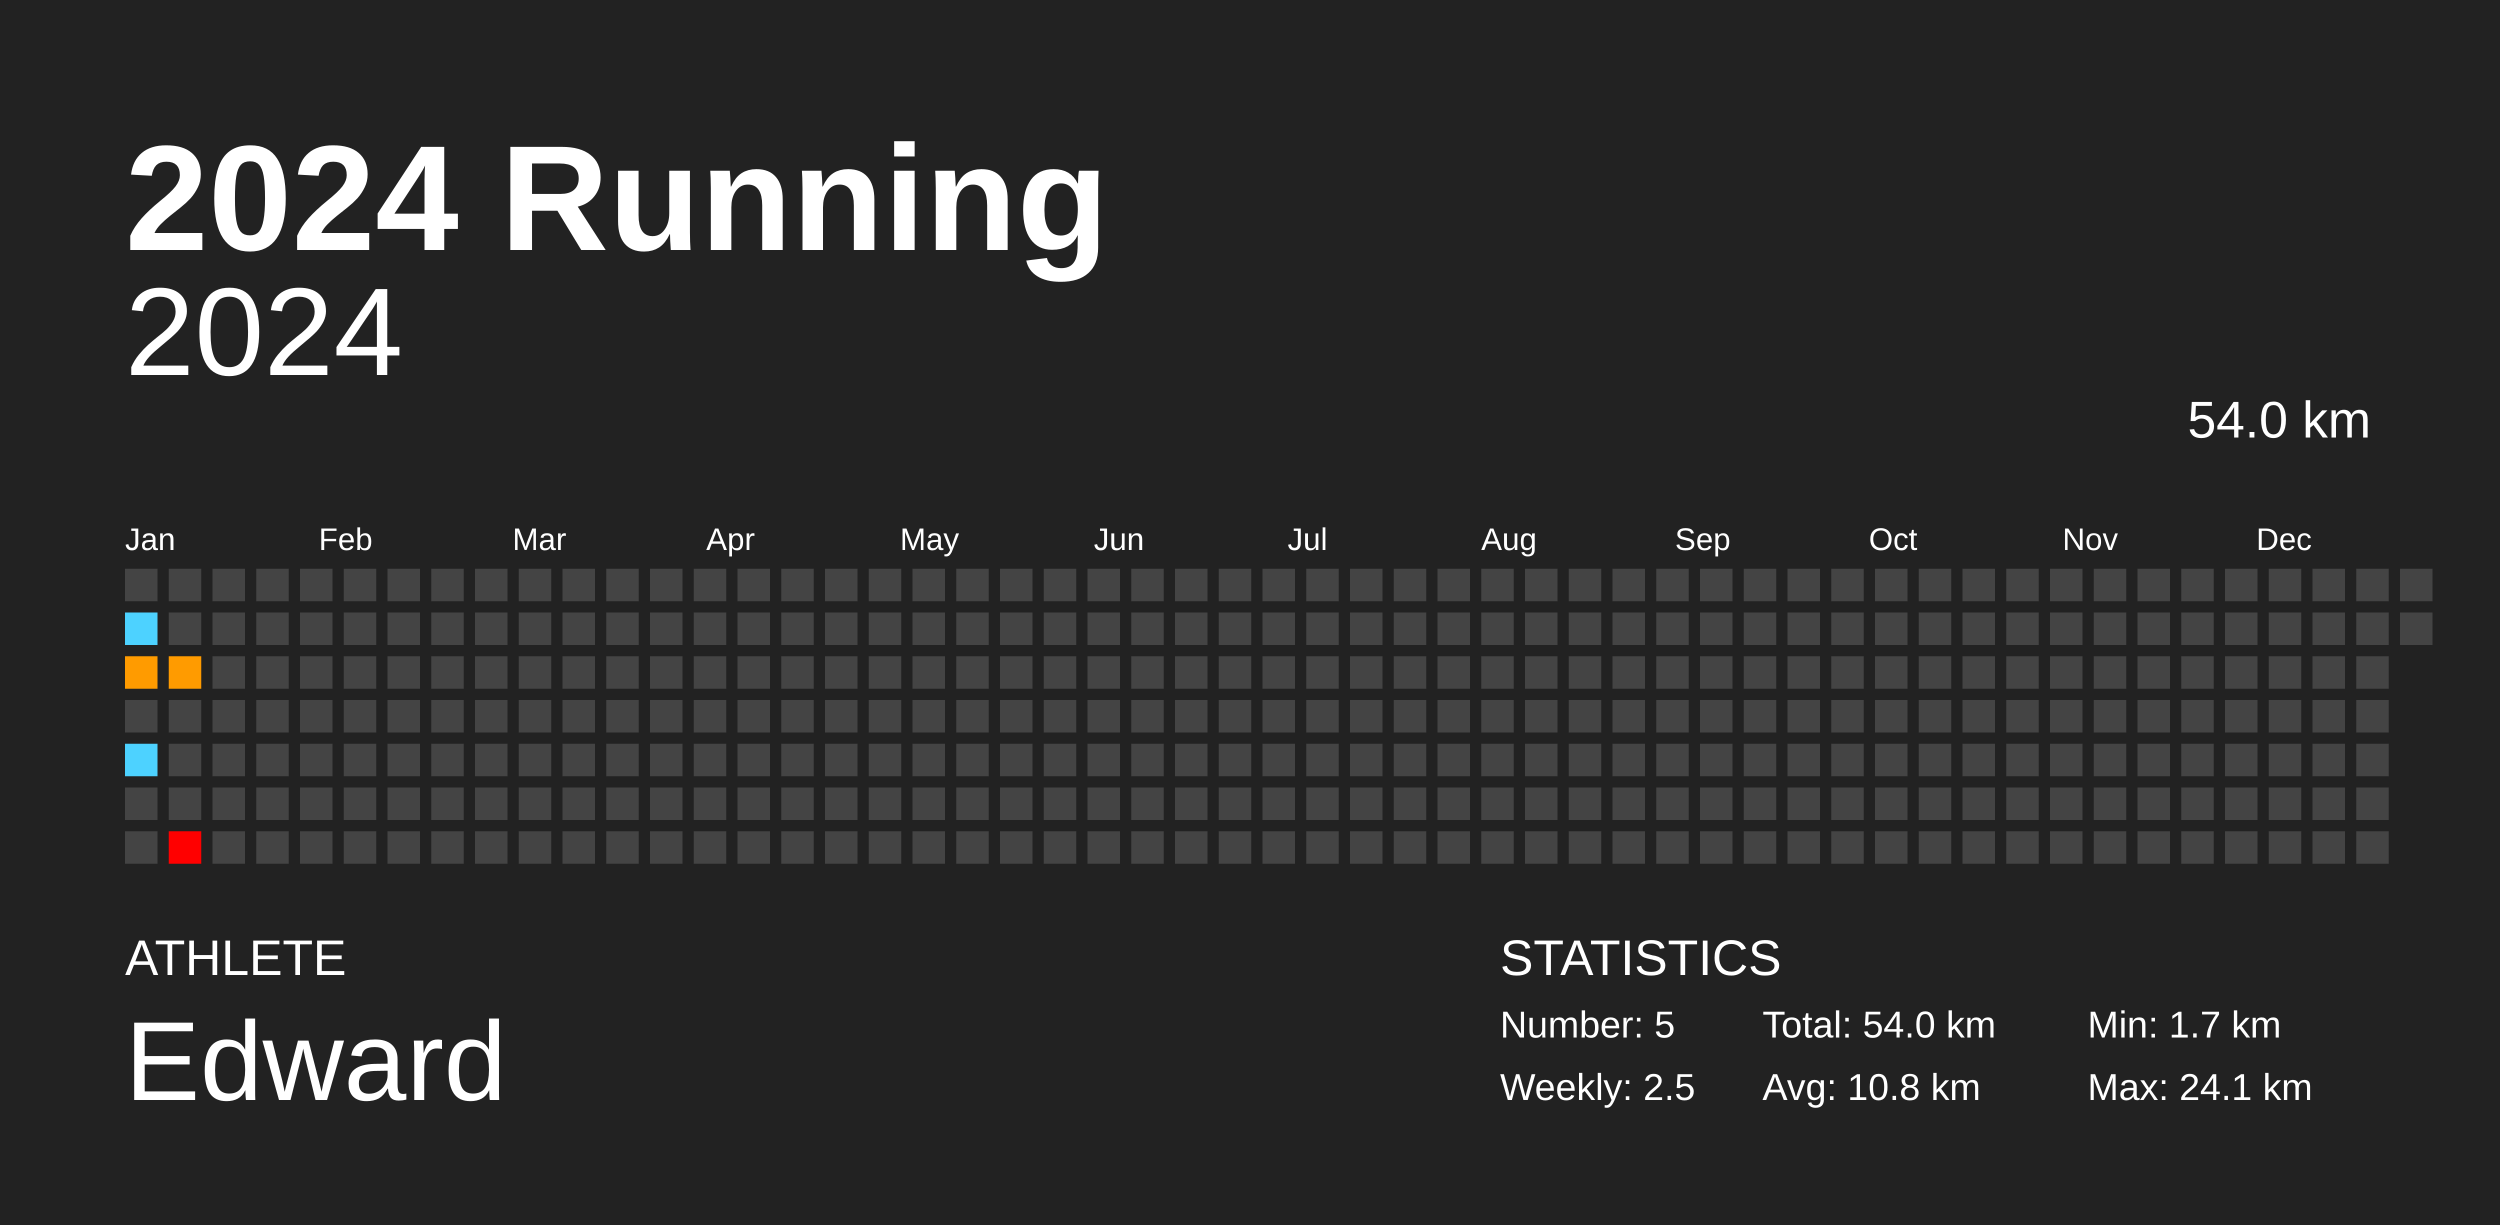
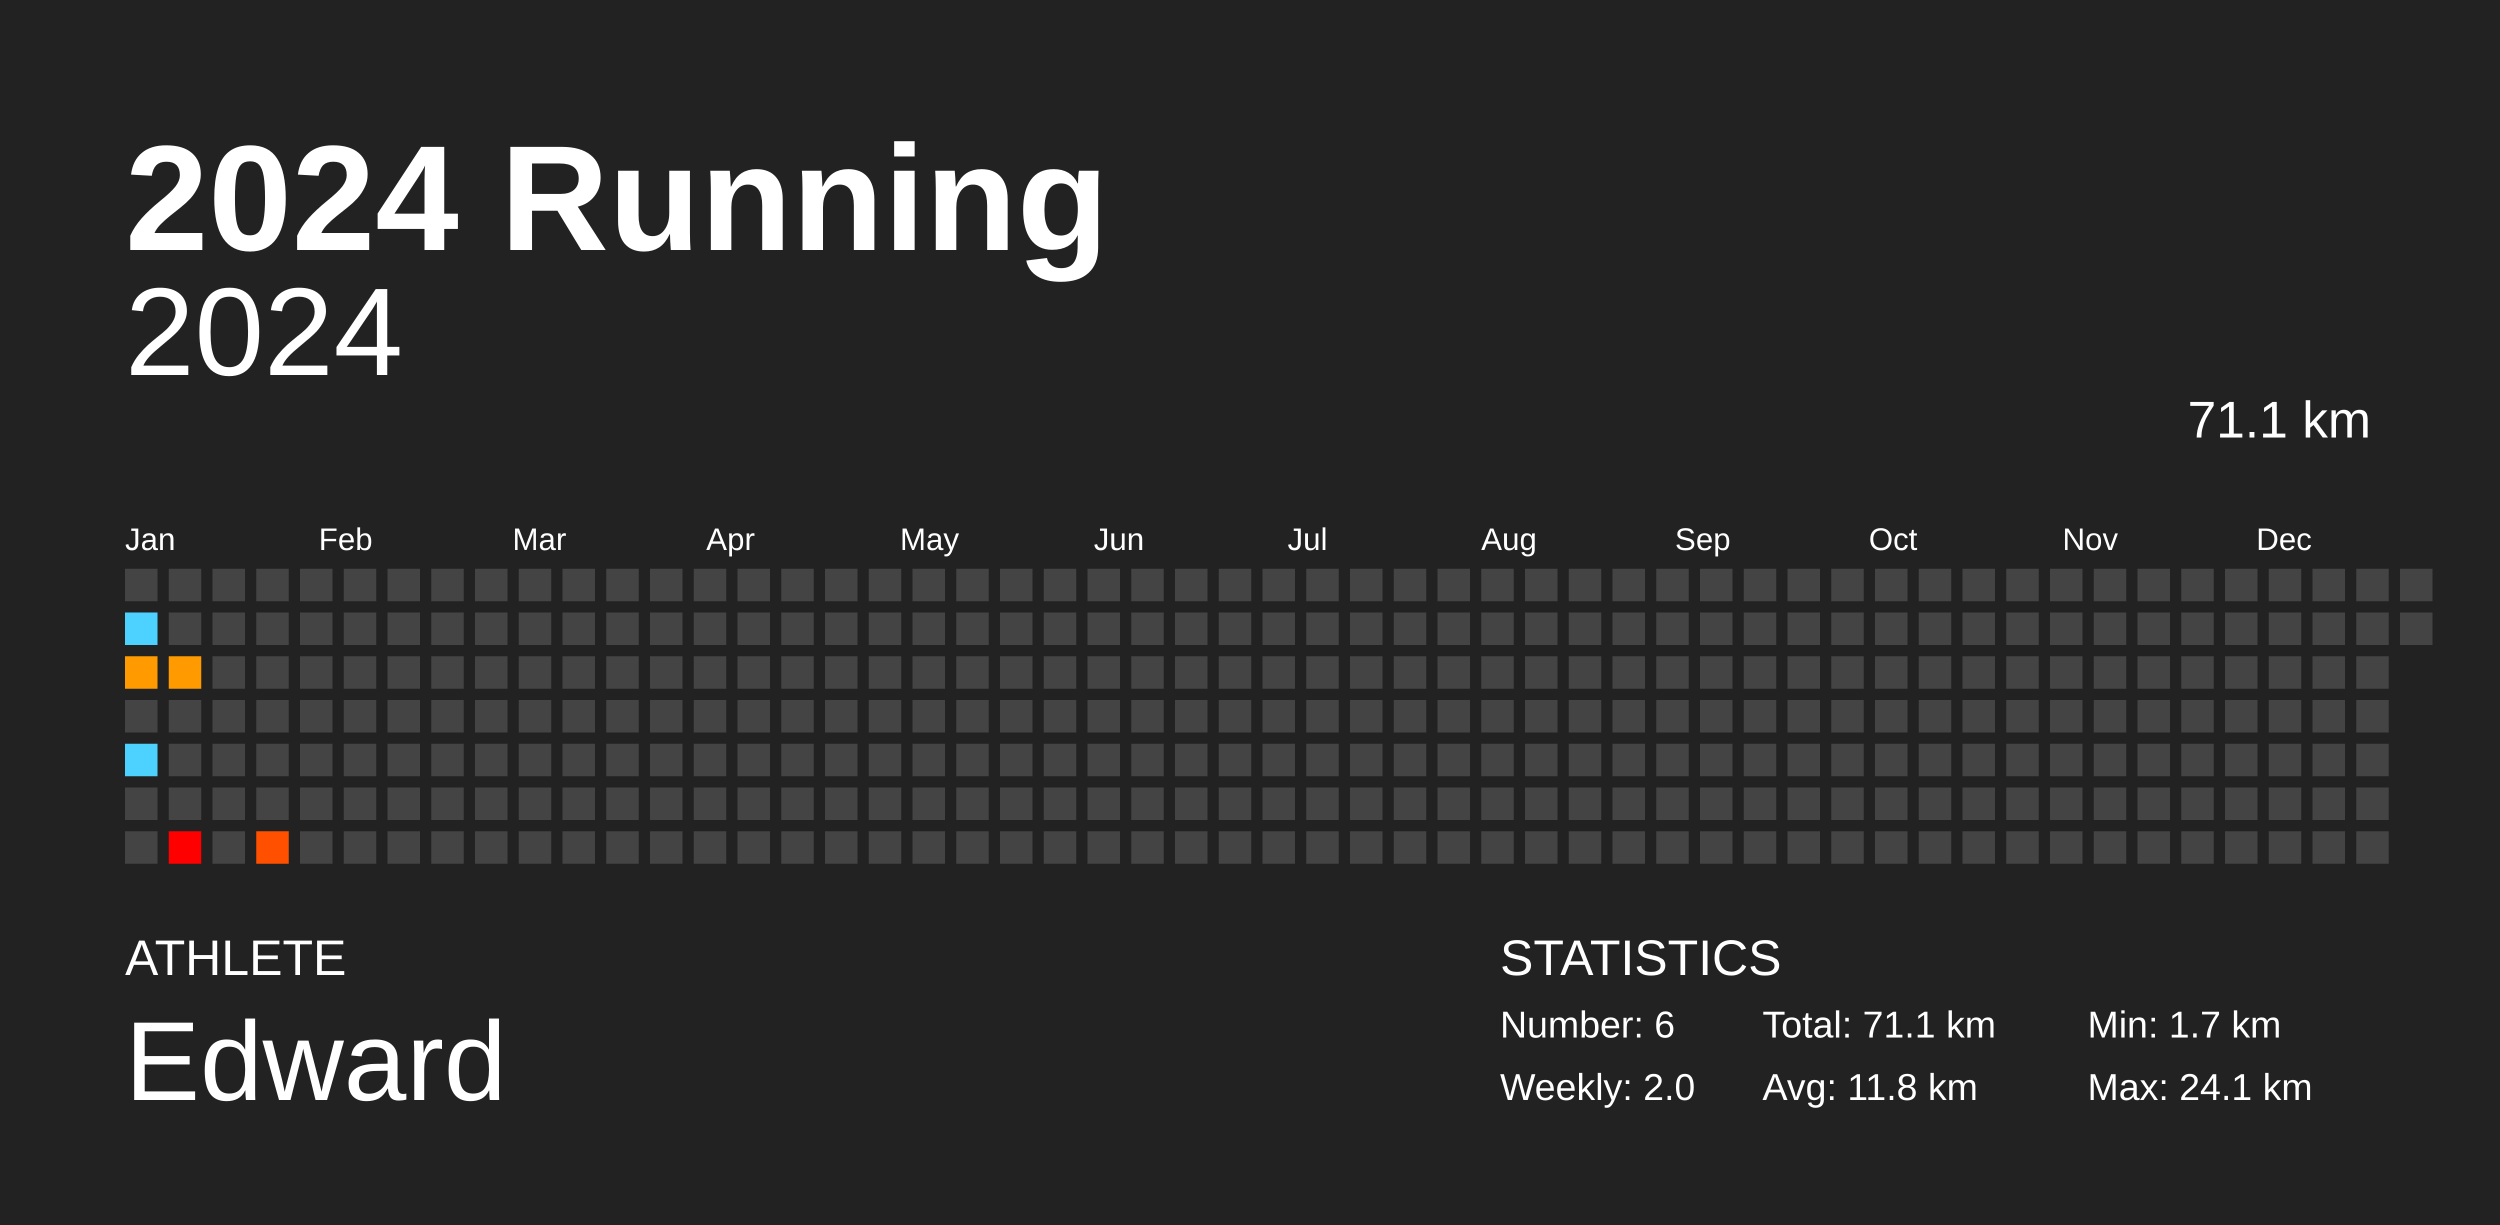
<svg xmlns="http://www.w3.org/2000/svg" baseProfile="full" height="98mm" version="1.1" viewBox="0,0,200,98" width="200mm">
  <defs />
  <rect fill="#222222" height="98" width="200" x="0" y="0" />
  <text fill="#FFFFFF" style="font-size:12px; font-family:Arial; font-weight:bold;" x="10" y="20">2024 Running</text>
  <text fill="#FFFFFF" style="font-size:4px; font-family:Arial" x="10" y="78">ATHLETE</text>
  <text fill="#FFFFFF" style="font-size:9px; font-family:Arial" x="10" y="88">Edward</text>
  <text fill="#FFFFFF" style="font-size:4px; font-family:Arial" x="120" y="78">STATISTICS</text>
-   <text fill="#FFFFFF" style="font-size:3px; font-family:Arial" x="120" y="83">Number: 5</text>
-   <text fill="#FFFFFF" style="font-size:3px; font-family:Arial" x="120" y="88">Weekly: 2.5</text>
-   <text fill="#FFFFFF" style="font-size:3px; font-family:Arial" x="141" y="83">Total: 54.0 km</text>
-   <text fill="#FFFFFF" style="font-size:3px; font-family:Arial" x="141" y="88">Avg: 10.8 km</text>
+   <text fill="#FFFFFF" style="font-size:3px; font-family:Arial" x="120" y="83">Number: 6</text>
+   <text fill="#FFFFFF" style="font-size:3px; font-family:Arial" x="120" y="88">Weekly: 2.0</text>
+   <text fill="#FFFFFF" style="font-size:3px; font-family:Arial" x="141" y="83">Total: 71.1 km</text>
+   <text fill="#FFFFFF" style="font-size:3px; font-family:Arial" x="141" y="88">Avg: 11.8 km</text>
  <text fill="#FFFFFF" style="font-size:3px; font-family:Arial" x="167" y="83">Min: 1.7 km</text>
  <text fill="#FFFFFF" style="font-size:3px; font-family:Arial" x="167" y="88">Max: 24.1 km</text>
  <text alignment-baseline="hanging" fill="#FFFFFF" style="font-size:10.0px; font-family:Arial;" x="10" y="30">2024</text>
-   <text alignment-baseline="hanging" fill="#FFFFFF" style="font-size:4.125px; font-family:Arial;" x="175" y="35">54.0 km</text>
+   <text alignment-baseline="hanging" fill="#FFFFFF" style="font-size:4.125px; font-family:Arial;" x="175" y="35">71.1 km</text>
  <text fill="#FFFFFF" style="font-size:2.5px; font-family:Arial" x="10.0" y="44">Jan</text>
  <text fill="#FFFFFF" style="font-size:2.5px; font-family:Arial" x="25.5" y="44">Feb</text>
  <text fill="#FFFFFF" style="font-size:2.5px; font-family:Arial" x="41.0" y="44">Mar</text>
  <text fill="#FFFFFF" style="font-size:2.5px; font-family:Arial" x="56.5" y="44">Apr</text>
  <text fill="#FFFFFF" style="font-size:2.5px; font-family:Arial" x="72.0" y="44">May</text>
  <text fill="#FFFFFF" style="font-size:2.5px; font-family:Arial" x="87.5" y="44">Jun</text>
  <text fill="#FFFFFF" style="font-size:2.5px; font-family:Arial" x="103.0" y="44">Jul</text>
  <text fill="#FFFFFF" style="font-size:2.5px; font-family:Arial" x="118.5" y="44">Aug</text>
  <text fill="#FFFFFF" style="font-size:2.5px; font-family:Arial" x="134.0" y="44">Sep</text>
  <text fill="#FFFFFF" style="font-size:2.5px; font-family:Arial" x="149.5" y="44">Oct</text>
  <text fill="#FFFFFF" style="font-size:2.5px; font-family:Arial" x="165.0" y="44">Nov</text>
  <text fill="#FFFFFF" style="font-size:2.5px; font-family:Arial" x="180.5" y="44">Dec</text>
  <rect fill="#444444" height="2.6" width="2.6" x="10.0" y="45.5" />
  <rect fill="#4dd2ff" height="2.6" width="2.6" x="10.0" y="49.0" />
  <rect fill="#ff9b00" height="2.6" width="2.6" x="10.0" y="52.5" />
  <rect fill="#444444" height="2.6" width="2.6" x="10.0" y="56.0" />
  <rect fill="#4dd2ff" height="2.6" width="2.6" x="10.0" y="59.5" />
  <rect fill="#444444" height="2.6" width="2.6" x="10.0" y="63.0" />
  <rect fill="#444444" height="2.6" width="2.6" x="10.0" y="66.5" />
  <rect fill="#444444" height="2.6" width="2.6" x="13.5" y="45.5" />
  <rect fill="#444444" height="2.6" width="2.6" x="13.5" y="49.0" />
  <rect fill="#ff9b00" height="2.6" width="2.6" x="13.5" y="52.5" />
  <rect fill="#444444" height="2.6" width="2.6" x="13.5" y="56.0" />
  <rect fill="#444444" height="2.6" width="2.6" x="13.5" y="59.5" />
  <rect fill="#444444" height="2.6" width="2.6" x="13.5" y="63.0" />
  <rect fill="red" height="2.6" width="2.6" x="13.5" y="66.5" />
  <rect fill="#444444" height="2.6" width="2.6" x="17.0" y="45.5" />
  <rect fill="#444444" height="2.6" width="2.6" x="17.0" y="49.0" />
  <rect fill="#444444" height="2.6" width="2.6" x="17.0" y="52.5" />
  <rect fill="#444444" height="2.6" width="2.6" x="17.0" y="56.0" />
  <rect fill="#444444" height="2.6" width="2.6" x="17.0" y="59.5" />
  <rect fill="#444444" height="2.6" width="2.6" x="17.0" y="63.0" />
  <rect fill="#444444" height="2.6" width="2.6" x="17.0" y="66.5" />
  <rect fill="#444444" height="2.6" width="2.6" x="20.5" y="45.5" />
  <rect fill="#444444" height="2.6" width="2.6" x="20.5" y="49.0" />
  <rect fill="#444444" height="2.6" width="2.6" x="20.5" y="52.5" />
  <rect fill="#444444" height="2.6" width="2.6" x="20.5" y="56.0" />
  <rect fill="#444444" height="2.6" width="2.6" x="20.5" y="59.5" />
  <rect fill="#444444" height="2.6" width="2.6" x="20.5" y="63.0" />
-   <rect fill="#444444" height="2.6" width="2.6" x="20.5" y="66.5" />
+   <rect fill="#ff5000" height="2.6" width="2.6" x="20.5" y="66.5" />
  <rect fill="#444444" height="2.6" width="2.6" x="24.0" y="45.5" />
  <rect fill="#444444" height="2.6" width="2.6" x="24.0" y="49.0" />
  <rect fill="#444444" height="2.6" width="2.6" x="24.0" y="52.5" />
  <rect fill="#444444" height="2.6" width="2.6" x="24.0" y="56.0" />
  <rect fill="#444444" height="2.6" width="2.6" x="24.0" y="59.5" />
  <rect fill="#444444" height="2.6" width="2.6" x="24.0" y="63.0" />
  <rect fill="#444444" height="2.6" width="2.6" x="24.0" y="66.5" />
  <rect fill="#444444" height="2.6" width="2.6" x="27.5" y="45.5" />
  <rect fill="#444444" height="2.6" width="2.6" x="27.5" y="49.0" />
  <rect fill="#444444" height="2.6" width="2.6" x="27.5" y="52.5" />
  <rect fill="#444444" height="2.6" width="2.6" x="27.5" y="56.0" />
  <rect fill="#444444" height="2.6" width="2.6" x="27.5" y="59.5" />
  <rect fill="#444444" height="2.6" width="2.6" x="27.5" y="63.0" />
  <rect fill="#444444" height="2.6" width="2.6" x="27.5" y="66.5" />
  <rect fill="#444444" height="2.6" width="2.6" x="31.0" y="45.5" />
  <rect fill="#444444" height="2.6" width="2.6" x="31.0" y="49.0" />
  <rect fill="#444444" height="2.6" width="2.6" x="31.0" y="52.5" />
  <rect fill="#444444" height="2.6" width="2.6" x="31.0" y="56.0" />
  <rect fill="#444444" height="2.6" width="2.6" x="31.0" y="59.5" />
  <rect fill="#444444" height="2.6" width="2.6" x="31.0" y="63.0" />
  <rect fill="#444444" height="2.6" width="2.6" x="31.0" y="66.5" />
  <rect fill="#444444" height="2.6" width="2.6" x="34.5" y="45.5" />
  <rect fill="#444444" height="2.6" width="2.6" x="34.5" y="49.0" />
  <rect fill="#444444" height="2.6" width="2.6" x="34.5" y="52.5" />
  <rect fill="#444444" height="2.6" width="2.6" x="34.5" y="56.0" />
  <rect fill="#444444" height="2.6" width="2.6" x="34.5" y="59.5" />
  <rect fill="#444444" height="2.6" width="2.6" x="34.5" y="63.0" />
  <rect fill="#444444" height="2.6" width="2.6" x="34.5" y="66.5" />
  <rect fill="#444444" height="2.6" width="2.6" x="38.0" y="45.5" />
  <rect fill="#444444" height="2.6" width="2.6" x="38.0" y="49.0" />
  <rect fill="#444444" height="2.6" width="2.6" x="38.0" y="52.5" />
  <rect fill="#444444" height="2.6" width="2.6" x="38.0" y="56.0" />
  <rect fill="#444444" height="2.6" width="2.6" x="38.0" y="59.5" />
  <rect fill="#444444" height="2.6" width="2.6" x="38.0" y="63.0" />
  <rect fill="#444444" height="2.6" width="2.6" x="38.0" y="66.5" />
  <rect fill="#444444" height="2.6" width="2.6" x="41.5" y="45.5" />
  <rect fill="#444444" height="2.6" width="2.6" x="41.5" y="49.0" />
  <rect fill="#444444" height="2.6" width="2.6" x="41.5" y="52.5" />
  <rect fill="#444444" height="2.6" width="2.6" x="41.5" y="56.0" />
  <rect fill="#444444" height="2.6" width="2.6" x="41.5" y="59.5" />
  <rect fill="#444444" height="2.6" width="2.6" x="41.5" y="63.0" />
  <rect fill="#444444" height="2.6" width="2.6" x="41.5" y="66.5" />
  <rect fill="#444444" height="2.6" width="2.6" x="45.0" y="45.5" />
  <rect fill="#444444" height="2.6" width="2.6" x="45.0" y="49.0" />
  <rect fill="#444444" height="2.6" width="2.6" x="45.0" y="52.5" />
  <rect fill="#444444" height="2.6" width="2.6" x="45.0" y="56.0" />
  <rect fill="#444444" height="2.6" width="2.6" x="45.0" y="59.5" />
  <rect fill="#444444" height="2.6" width="2.6" x="45.0" y="63.0" />
  <rect fill="#444444" height="2.6" width="2.6" x="45.0" y="66.5" />
  <rect fill="#444444" height="2.6" width="2.6" x="48.5" y="45.5" />
  <rect fill="#444444" height="2.6" width="2.6" x="48.5" y="49.0" />
  <rect fill="#444444" height="2.6" width="2.6" x="48.5" y="52.5" />
  <rect fill="#444444" height="2.6" width="2.6" x="48.5" y="56.0" />
  <rect fill="#444444" height="2.6" width="2.6" x="48.5" y="59.5" />
  <rect fill="#444444" height="2.6" width="2.6" x="48.5" y="63.0" />
  <rect fill="#444444" height="2.6" width="2.6" x="48.5" y="66.5" />
  <rect fill="#444444" height="2.6" width="2.6" x="52.0" y="45.5" />
  <rect fill="#444444" height="2.6" width="2.6" x="52.0" y="49.0" />
  <rect fill="#444444" height="2.6" width="2.6" x="52.0" y="52.5" />
  <rect fill="#444444" height="2.6" width="2.6" x="52.0" y="56.0" />
  <rect fill="#444444" height="2.6" width="2.6" x="52.0" y="59.5" />
  <rect fill="#444444" height="2.6" width="2.6" x="52.0" y="63.0" />
  <rect fill="#444444" height="2.6" width="2.6" x="52.0" y="66.5" />
  <rect fill="#444444" height="2.6" width="2.6" x="55.5" y="45.5" />
  <rect fill="#444444" height="2.6" width="2.6" x="55.5" y="49.0" />
  <rect fill="#444444" height="2.6" width="2.6" x="55.5" y="52.5" />
  <rect fill="#444444" height="2.6" width="2.6" x="55.5" y="56.0" />
  <rect fill="#444444" height="2.6" width="2.6" x="55.5" y="59.5" />
  <rect fill="#444444" height="2.6" width="2.6" x="55.5" y="63.0" />
  <rect fill="#444444" height="2.6" width="2.6" x="55.5" y="66.5" />
  <rect fill="#444444" height="2.6" width="2.6" x="59.0" y="45.5" />
  <rect fill="#444444" height="2.6" width="2.6" x="59.0" y="49.0" />
  <rect fill="#444444" height="2.6" width="2.6" x="59.0" y="52.5" />
  <rect fill="#444444" height="2.6" width="2.6" x="59.0" y="56.0" />
  <rect fill="#444444" height="2.6" width="2.6" x="59.0" y="59.5" />
  <rect fill="#444444" height="2.6" width="2.6" x="59.0" y="63.0" />
  <rect fill="#444444" height="2.6" width="2.6" x="59.0" y="66.5" />
  <rect fill="#444444" height="2.6" width="2.6" x="62.5" y="45.5" />
  <rect fill="#444444" height="2.6" width="2.6" x="62.5" y="49.0" />
  <rect fill="#444444" height="2.6" width="2.6" x="62.5" y="52.5" />
  <rect fill="#444444" height="2.6" width="2.6" x="62.5" y="56.0" />
  <rect fill="#444444" height="2.6" width="2.6" x="62.5" y="59.5" />
  <rect fill="#444444" height="2.6" width="2.6" x="62.5" y="63.0" />
  <rect fill="#444444" height="2.6" width="2.6" x="62.5" y="66.5" />
  <rect fill="#444444" height="2.6" width="2.6" x="66.0" y="45.5" />
  <rect fill="#444444" height="2.6" width="2.6" x="66.0" y="49.0" />
  <rect fill="#444444" height="2.6" width="2.6" x="66.0" y="52.5" />
  <rect fill="#444444" height="2.6" width="2.6" x="66.0" y="56.0" />
  <rect fill="#444444" height="2.6" width="2.6" x="66.0" y="59.5" />
  <rect fill="#444444" height="2.6" width="2.6" x="66.0" y="63.0" />
  <rect fill="#444444" height="2.6" width="2.6" x="66.0" y="66.5" />
  <rect fill="#444444" height="2.6" width="2.6" x="69.5" y="45.5" />
  <rect fill="#444444" height="2.6" width="2.6" x="69.5" y="49.0" />
  <rect fill="#444444" height="2.6" width="2.6" x="69.5" y="52.5" />
  <rect fill="#444444" height="2.6" width="2.6" x="69.5" y="56.0" />
  <rect fill="#444444" height="2.6" width="2.6" x="69.5" y="59.5" />
  <rect fill="#444444" height="2.6" width="2.6" x="69.5" y="63.0" />
  <rect fill="#444444" height="2.6" width="2.6" x="69.5" y="66.5" />
  <rect fill="#444444" height="2.6" width="2.6" x="73.0" y="45.5" />
  <rect fill="#444444" height="2.6" width="2.6" x="73.0" y="49.0" />
  <rect fill="#444444" height="2.6" width="2.6" x="73.0" y="52.5" />
  <rect fill="#444444" height="2.6" width="2.6" x="73.0" y="56.0" />
  <rect fill="#444444" height="2.6" width="2.6" x="73.0" y="59.5" />
  <rect fill="#444444" height="2.6" width="2.6" x="73.0" y="63.0" />
  <rect fill="#444444" height="2.6" width="2.6" x="73.0" y="66.5" />
  <rect fill="#444444" height="2.6" width="2.6" x="76.5" y="45.5" />
  <rect fill="#444444" height="2.6" width="2.6" x="76.5" y="49.0" />
  <rect fill="#444444" height="2.6" width="2.6" x="76.5" y="52.5" />
  <rect fill="#444444" height="2.6" width="2.6" x="76.5" y="56.0" />
  <rect fill="#444444" height="2.6" width="2.6" x="76.5" y="59.5" />
  <rect fill="#444444" height="2.6" width="2.6" x="76.5" y="63.0" />
  <rect fill="#444444" height="2.6" width="2.6" x="76.5" y="66.5" />
  <rect fill="#444444" height="2.6" width="2.6" x="80.0" y="45.5" />
  <rect fill="#444444" height="2.6" width="2.6" x="80.0" y="49.0" />
  <rect fill="#444444" height="2.6" width="2.6" x="80.0" y="52.5" />
  <rect fill="#444444" height="2.6" width="2.6" x="80.0" y="56.0" />
  <rect fill="#444444" height="2.6" width="2.6" x="80.0" y="59.5" />
  <rect fill="#444444" height="2.6" width="2.6" x="80.0" y="63.0" />
  <rect fill="#444444" height="2.6" width="2.6" x="80.0" y="66.5" />
  <rect fill="#444444" height="2.6" width="2.6" x="83.5" y="45.5" />
  <rect fill="#444444" height="2.6" width="2.6" x="83.5" y="49.0" />
  <rect fill="#444444" height="2.6" width="2.6" x="83.5" y="52.5" />
  <rect fill="#444444" height="2.6" width="2.6" x="83.5" y="56.0" />
  <rect fill="#444444" height="2.6" width="2.6" x="83.5" y="59.5" />
  <rect fill="#444444" height="2.6" width="2.6" x="83.5" y="63.0" />
  <rect fill="#444444" height="2.6" width="2.6" x="83.5" y="66.5" />
  <rect fill="#444444" height="2.6" width="2.6" x="87.0" y="45.5" />
  <rect fill="#444444" height="2.6" width="2.6" x="87.0" y="49.0" />
  <rect fill="#444444" height="2.6" width="2.6" x="87.0" y="52.5" />
  <rect fill="#444444" height="2.6" width="2.6" x="87.0" y="56.0" />
  <rect fill="#444444" height="2.6" width="2.6" x="87.0" y="59.5" />
  <rect fill="#444444" height="2.6" width="2.6" x="87.0" y="63.0" />
  <rect fill="#444444" height="2.6" width="2.6" x="87.0" y="66.5" />
  <rect fill="#444444" height="2.6" width="2.6" x="90.5" y="45.5" />
  <rect fill="#444444" height="2.6" width="2.6" x="90.5" y="49.0" />
  <rect fill="#444444" height="2.6" width="2.6" x="90.5" y="52.5" />
  <rect fill="#444444" height="2.6" width="2.6" x="90.5" y="56.0" />
  <rect fill="#444444" height="2.6" width="2.6" x="90.5" y="59.5" />
  <rect fill="#444444" height="2.6" width="2.6" x="90.5" y="63.0" />
  <rect fill="#444444" height="2.6" width="2.6" x="90.5" y="66.5" />
  <rect fill="#444444" height="2.6" width="2.6" x="94.0" y="45.5" />
  <rect fill="#444444" height="2.6" width="2.6" x="94.0" y="49.0" />
  <rect fill="#444444" height="2.6" width="2.6" x="94.0" y="52.5" />
  <rect fill="#444444" height="2.6" width="2.6" x="94.0" y="56.0" />
  <rect fill="#444444" height="2.6" width="2.6" x="94.0" y="59.5" />
  <rect fill="#444444" height="2.6" width="2.6" x="94.0" y="63.0" />
  <rect fill="#444444" height="2.6" width="2.6" x="94.0" y="66.5" />
  <rect fill="#444444" height="2.6" width="2.6" x="97.5" y="45.5" />
  <rect fill="#444444" height="2.6" width="2.6" x="97.5" y="49.0" />
  <rect fill="#444444" height="2.6" width="2.6" x="97.5" y="52.5" />
  <rect fill="#444444" height="2.6" width="2.6" x="97.5" y="56.0" />
  <rect fill="#444444" height="2.6" width="2.6" x="97.5" y="59.5" />
  <rect fill="#444444" height="2.6" width="2.6" x="97.5" y="63.0" />
  <rect fill="#444444" height="2.6" width="2.6" x="97.5" y="66.5" />
  <rect fill="#444444" height="2.6" width="2.6" x="101.0" y="45.5" />
  <rect fill="#444444" height="2.6" width="2.6" x="101.0" y="49.0" />
  <rect fill="#444444" height="2.6" width="2.6" x="101.0" y="52.5" />
  <rect fill="#444444" height="2.6" width="2.6" x="101.0" y="56.0" />
  <rect fill="#444444" height="2.6" width="2.6" x="101.0" y="59.5" />
  <rect fill="#444444" height="2.6" width="2.6" x="101.0" y="63.0" />
  <rect fill="#444444" height="2.6" width="2.6" x="101.0" y="66.5" />
  <rect fill="#444444" height="2.6" width="2.6" x="104.5" y="45.5" />
  <rect fill="#444444" height="2.6" width="2.6" x="104.5" y="49.0" />
  <rect fill="#444444" height="2.6" width="2.6" x="104.5" y="52.5" />
  <rect fill="#444444" height="2.6" width="2.6" x="104.5" y="56.0" />
  <rect fill="#444444" height="2.6" width="2.6" x="104.5" y="59.5" />
  <rect fill="#444444" height="2.6" width="2.6" x="104.5" y="63.0" />
  <rect fill="#444444" height="2.6" width="2.6" x="104.5" y="66.5" />
  <rect fill="#444444" height="2.6" width="2.6" x="108.0" y="45.5" />
  <rect fill="#444444" height="2.6" width="2.6" x="108.0" y="49.0" />
  <rect fill="#444444" height="2.6" width="2.6" x="108.0" y="52.5" />
  <rect fill="#444444" height="2.6" width="2.6" x="108.0" y="56.0" />
  <rect fill="#444444" height="2.6" width="2.6" x="108.0" y="59.5" />
  <rect fill="#444444" height="2.6" width="2.6" x="108.0" y="63.0" />
  <rect fill="#444444" height="2.6" width="2.6" x="108.0" y="66.5" />
  <rect fill="#444444" height="2.6" width="2.6" x="111.5" y="45.5" />
  <rect fill="#444444" height="2.6" width="2.6" x="111.5" y="49.0" />
  <rect fill="#444444" height="2.6" width="2.6" x="111.5" y="52.5" />
  <rect fill="#444444" height="2.6" width="2.6" x="111.5" y="56.0" />
  <rect fill="#444444" height="2.6" width="2.6" x="111.5" y="59.5" />
  <rect fill="#444444" height="2.6" width="2.6" x="111.5" y="63.0" />
  <rect fill="#444444" height="2.6" width="2.6" x="111.5" y="66.5" />
  <rect fill="#444444" height="2.6" width="2.6" x="115.0" y="45.5" />
  <rect fill="#444444" height="2.6" width="2.6" x="115.0" y="49.0" />
  <rect fill="#444444" height="2.6" width="2.6" x="115.0" y="52.5" />
  <rect fill="#444444" height="2.6" width="2.6" x="115.0" y="56.0" />
  <rect fill="#444444" height="2.6" width="2.6" x="115.0" y="59.5" />
  <rect fill="#444444" height="2.6" width="2.6" x="115.0" y="63.0" />
  <rect fill="#444444" height="2.6" width="2.6" x="115.0" y="66.5" />
  <rect fill="#444444" height="2.6" width="2.6" x="118.5" y="45.5" />
  <rect fill="#444444" height="2.6" width="2.6" x="118.5" y="49.0" />
  <rect fill="#444444" height="2.6" width="2.6" x="118.5" y="52.5" />
  <rect fill="#444444" height="2.6" width="2.6" x="118.5" y="56.0" />
  <rect fill="#444444" height="2.6" width="2.6" x="118.5" y="59.5" />
  <rect fill="#444444" height="2.6" width="2.6" x="118.5" y="63.0" />
  <rect fill="#444444" height="2.6" width="2.6" x="118.5" y="66.5" />
  <rect fill="#444444" height="2.6" width="2.6" x="122.0" y="45.5" />
  <rect fill="#444444" height="2.6" width="2.6" x="122.0" y="49.0" />
  <rect fill="#444444" height="2.6" width="2.6" x="122.0" y="52.5" />
  <rect fill="#444444" height="2.6" width="2.6" x="122.0" y="56.0" />
  <rect fill="#444444" height="2.6" width="2.6" x="122.0" y="59.5" />
  <rect fill="#444444" height="2.6" width="2.6" x="122.0" y="63.0" />
  <rect fill="#444444" height="2.6" width="2.6" x="122.0" y="66.5" />
  <rect fill="#444444" height="2.6" width="2.6" x="125.5" y="45.5" />
  <rect fill="#444444" height="2.6" width="2.6" x="125.5" y="49.0" />
  <rect fill="#444444" height="2.6" width="2.6" x="125.5" y="52.5" />
  <rect fill="#444444" height="2.6" width="2.6" x="125.5" y="56.0" />
  <rect fill="#444444" height="2.6" width="2.6" x="125.5" y="59.5" />
  <rect fill="#444444" height="2.6" width="2.6" x="125.5" y="63.0" />
  <rect fill="#444444" height="2.6" width="2.6" x="125.5" y="66.5" />
  <rect fill="#444444" height="2.6" width="2.6" x="129.0" y="45.5" />
  <rect fill="#444444" height="2.6" width="2.6" x="129.0" y="49.0" />
  <rect fill="#444444" height="2.6" width="2.6" x="129.0" y="52.5" />
  <rect fill="#444444" height="2.6" width="2.6" x="129.0" y="56.0" />
  <rect fill="#444444" height="2.6" width="2.6" x="129.0" y="59.5" />
  <rect fill="#444444" height="2.6" width="2.6" x="129.0" y="63.0" />
  <rect fill="#444444" height="2.6" width="2.6" x="129.0" y="66.5" />
  <rect fill="#444444" height="2.6" width="2.6" x="132.5" y="45.5" />
  <rect fill="#444444" height="2.6" width="2.6" x="132.5" y="49.0" />
  <rect fill="#444444" height="2.6" width="2.6" x="132.5" y="52.5" />
  <rect fill="#444444" height="2.6" width="2.6" x="132.5" y="56.0" />
  <rect fill="#444444" height="2.6" width="2.6" x="132.5" y="59.5" />
  <rect fill="#444444" height="2.6" width="2.6" x="132.5" y="63.0" />
  <rect fill="#444444" height="2.6" width="2.6" x="132.5" y="66.5" />
  <rect fill="#444444" height="2.6" width="2.6" x="136.0" y="45.5" />
  <rect fill="#444444" height="2.6" width="2.6" x="136.0" y="49.0" />
  <rect fill="#444444" height="2.6" width="2.6" x="136.0" y="52.5" />
  <rect fill="#444444" height="2.6" width="2.6" x="136.0" y="56.0" />
  <rect fill="#444444" height="2.6" width="2.6" x="136.0" y="59.5" />
  <rect fill="#444444" height="2.6" width="2.6" x="136.0" y="63.0" />
  <rect fill="#444444" height="2.6" width="2.6" x="136.0" y="66.5" />
  <rect fill="#444444" height="2.6" width="2.6" x="139.5" y="45.5" />
  <rect fill="#444444" height="2.6" width="2.6" x="139.5" y="49.0" />
  <rect fill="#444444" height="2.6" width="2.6" x="139.5" y="52.5" />
  <rect fill="#444444" height="2.6" width="2.6" x="139.5" y="56.0" />
  <rect fill="#444444" height="2.6" width="2.6" x="139.5" y="59.5" />
  <rect fill="#444444" height="2.6" width="2.6" x="139.5" y="63.0" />
  <rect fill="#444444" height="2.6" width="2.6" x="139.5" y="66.5" />
  <rect fill="#444444" height="2.6" width="2.6" x="143.0" y="45.5" />
  <rect fill="#444444" height="2.6" width="2.6" x="143.0" y="49.0" />
  <rect fill="#444444" height="2.6" width="2.6" x="143.0" y="52.5" />
  <rect fill="#444444" height="2.6" width="2.6" x="143.0" y="56.0" />
  <rect fill="#444444" height="2.6" width="2.6" x="143.0" y="59.5" />
  <rect fill="#444444" height="2.6" width="2.6" x="143.0" y="63.0" />
  <rect fill="#444444" height="2.6" width="2.6" x="143.0" y="66.5" />
  <rect fill="#444444" height="2.6" width="2.6" x="146.5" y="45.5" />
  <rect fill="#444444" height="2.6" width="2.6" x="146.5" y="49.0" />
  <rect fill="#444444" height="2.6" width="2.6" x="146.5" y="52.5" />
  <rect fill="#444444" height="2.6" width="2.6" x="146.5" y="56.0" />
  <rect fill="#444444" height="2.6" width="2.6" x="146.5" y="59.5" />
  <rect fill="#444444" height="2.6" width="2.6" x="146.5" y="63.0" />
  <rect fill="#444444" height="2.6" width="2.6" x="146.5" y="66.5" />
  <rect fill="#444444" height="2.6" width="2.6" x="150.0" y="45.5" />
  <rect fill="#444444" height="2.6" width="2.6" x="150.0" y="49.0" />
  <rect fill="#444444" height="2.6" width="2.6" x="150.0" y="52.5" />
  <rect fill="#444444" height="2.6" width="2.6" x="150.0" y="56.0" />
  <rect fill="#444444" height="2.6" width="2.6" x="150.0" y="59.5" />
  <rect fill="#444444" height="2.6" width="2.6" x="150.0" y="63.0" />
  <rect fill="#444444" height="2.6" width="2.6" x="150.0" y="66.5" />
  <rect fill="#444444" height="2.6" width="2.6" x="153.5" y="45.5" />
  <rect fill="#444444" height="2.6" width="2.6" x="153.5" y="49.0" />
  <rect fill="#444444" height="2.6" width="2.6" x="153.5" y="52.5" />
  <rect fill="#444444" height="2.6" width="2.6" x="153.5" y="56.0" />
  <rect fill="#444444" height="2.6" width="2.6" x="153.5" y="59.5" />
  <rect fill="#444444" height="2.6" width="2.6" x="153.5" y="63.0" />
  <rect fill="#444444" height="2.6" width="2.6" x="153.5" y="66.5" />
  <rect fill="#444444" height="2.6" width="2.6" x="157.0" y="45.5" />
  <rect fill="#444444" height="2.6" width="2.6" x="157.0" y="49.0" />
  <rect fill="#444444" height="2.6" width="2.6" x="157.0" y="52.5" />
  <rect fill="#444444" height="2.6" width="2.6" x="157.0" y="56.0" />
  <rect fill="#444444" height="2.6" width="2.6" x="157.0" y="59.5" />
  <rect fill="#444444" height="2.6" width="2.6" x="157.0" y="63.0" />
  <rect fill="#444444" height="2.6" width="2.6" x="157.0" y="66.5" />
  <rect fill="#444444" height="2.6" width="2.6" x="160.5" y="45.5" />
  <rect fill="#444444" height="2.6" width="2.6" x="160.5" y="49.0" />
  <rect fill="#444444" height="2.6" width="2.6" x="160.5" y="52.5" />
  <rect fill="#444444" height="2.6" width="2.6" x="160.5" y="56.0" />
  <rect fill="#444444" height="2.6" width="2.6" x="160.5" y="59.5" />
  <rect fill="#444444" height="2.6" width="2.6" x="160.5" y="63.0" />
  <rect fill="#444444" height="2.6" width="2.6" x="160.5" y="66.5" />
  <rect fill="#444444" height="2.6" width="2.6" x="164.0" y="45.5" />
  <rect fill="#444444" height="2.6" width="2.6" x="164.0" y="49.0" />
  <rect fill="#444444" height="2.6" width="2.6" x="164.0" y="52.5" />
  <rect fill="#444444" height="2.6" width="2.6" x="164.0" y="56.0" />
  <rect fill="#444444" height="2.6" width="2.6" x="164.0" y="59.5" />
  <rect fill="#444444" height="2.6" width="2.6" x="164.0" y="63.0" />
  <rect fill="#444444" height="2.6" width="2.6" x="164.0" y="66.5" />
  <rect fill="#444444" height="2.6" width="2.6" x="167.5" y="45.5" />
  <rect fill="#444444" height="2.6" width="2.6" x="167.5" y="49.0" />
  <rect fill="#444444" height="2.6" width="2.6" x="167.5" y="52.5" />
  <rect fill="#444444" height="2.6" width="2.6" x="167.5" y="56.0" />
  <rect fill="#444444" height="2.6" width="2.6" x="167.5" y="59.5" />
  <rect fill="#444444" height="2.6" width="2.6" x="167.5" y="63.0" />
  <rect fill="#444444" height="2.6" width="2.6" x="167.5" y="66.5" />
  <rect fill="#444444" height="2.6" width="2.6" x="171.0" y="45.5" />
  <rect fill="#444444" height="2.6" width="2.6" x="171.0" y="49.0" />
  <rect fill="#444444" height="2.6" width="2.6" x="171.0" y="52.5" />
  <rect fill="#444444" height="2.6" width="2.6" x="171.0" y="56.0" />
  <rect fill="#444444" height="2.6" width="2.6" x="171.0" y="59.5" />
  <rect fill="#444444" height="2.6" width="2.6" x="171.0" y="63.0" />
  <rect fill="#444444" height="2.6" width="2.6" x="171.0" y="66.5" />
  <rect fill="#444444" height="2.6" width="2.6" x="174.5" y="45.5" />
  <rect fill="#444444" height="2.6" width="2.6" x="174.5" y="49.0" />
  <rect fill="#444444" height="2.6" width="2.6" x="174.5" y="52.5" />
  <rect fill="#444444" height="2.6" width="2.6" x="174.5" y="56.0" />
  <rect fill="#444444" height="2.6" width="2.6" x="174.5" y="59.5" />
  <rect fill="#444444" height="2.6" width="2.6" x="174.5" y="63.0" />
  <rect fill="#444444" height="2.6" width="2.6" x="174.5" y="66.5" />
  <rect fill="#444444" height="2.6" width="2.6" x="178.0" y="45.5" />
  <rect fill="#444444" height="2.6" width="2.6" x="178.0" y="49.0" />
  <rect fill="#444444" height="2.6" width="2.6" x="178.0" y="52.5" />
  <rect fill="#444444" height="2.6" width="2.6" x="178.0" y="56.0" />
  <rect fill="#444444" height="2.6" width="2.6" x="178.0" y="59.5" />
  <rect fill="#444444" height="2.6" width="2.6" x="178.0" y="63.0" />
  <rect fill="#444444" height="2.6" width="2.6" x="178.0" y="66.5" />
  <rect fill="#444444" height="2.6" width="2.6" x="181.5" y="45.5" />
  <rect fill="#444444" height="2.6" width="2.6" x="181.5" y="49.0" />
  <rect fill="#444444" height="2.6" width="2.6" x="181.5" y="52.5" />
  <rect fill="#444444" height="2.6" width="2.6" x="181.5" y="56.0" />
  <rect fill="#444444" height="2.6" width="2.6" x="181.5" y="59.5" />
  <rect fill="#444444" height="2.6" width="2.6" x="181.5" y="63.0" />
  <rect fill="#444444" height="2.6" width="2.6" x="181.5" y="66.5" />
  <rect fill="#444444" height="2.6" width="2.6" x="185.0" y="45.5" />
  <rect fill="#444444" height="2.6" width="2.6" x="185.0" y="49.0" />
  <rect fill="#444444" height="2.6" width="2.6" x="185.0" y="52.5" />
  <rect fill="#444444" height="2.6" width="2.6" x="185.0" y="56.0" />
  <rect fill="#444444" height="2.6" width="2.6" x="185.0" y="59.5" />
  <rect fill="#444444" height="2.6" width="2.6" x="185.0" y="63.0" />
  <rect fill="#444444" height="2.6" width="2.6" x="185.0" y="66.5" />
  <rect fill="#444444" height="2.6" width="2.6" x="188.5" y="45.5" />
  <rect fill="#444444" height="2.6" width="2.6" x="188.5" y="49.0" />
  <rect fill="#444444" height="2.6" width="2.6" x="188.5" y="52.5" />
  <rect fill="#444444" height="2.6" width="2.6" x="188.5" y="56.0" />
  <rect fill="#444444" height="2.6" width="2.6" x="188.5" y="59.5" />
  <rect fill="#444444" height="2.6" width="2.6" x="188.5" y="63.0" />
  <rect fill="#444444" height="2.6" width="2.6" x="188.5" y="66.5" />
  <rect fill="#444444" height="2.6" width="2.6" x="192.0" y="45.5" />
  <rect fill="#444444" height="2.6" width="2.6" x="192.0" y="49.0" />
</svg>
